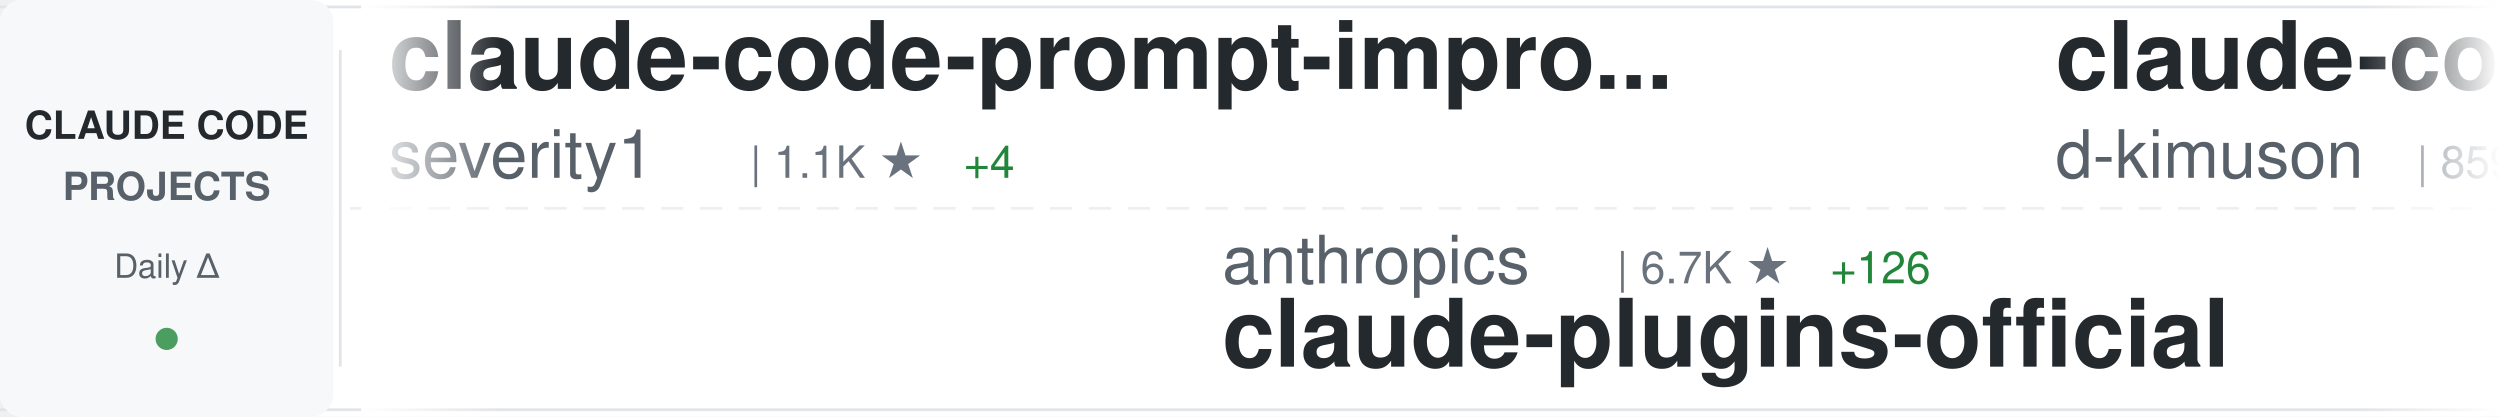
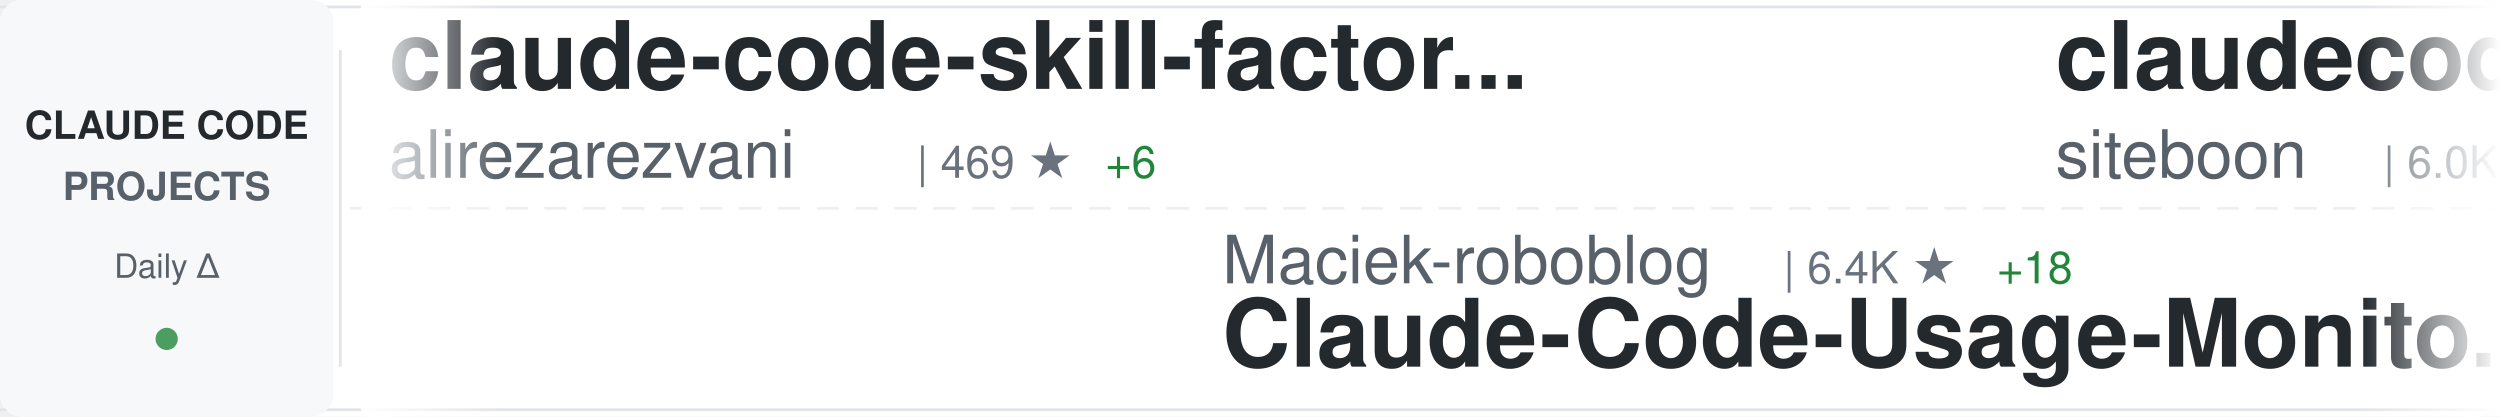
<svg xmlns="http://www.w3.org/2000/svg" width="900" height="150">
  <defs>
    <linearGradient id="awesomeLeftFade" x1="0%" y1="0%" x2="100%" y2="0%">
      <stop offset="0%" style="stop-color:#ffffff;stop-opacity:1" />
      <stop offset="100%" style="stop-color:#ffffff;stop-opacity:0" />
    </linearGradient>
    <linearGradient id="awesomeRightFade" x1="0%" y1="0%" x2="100%" y2="0%">
      <stop offset="0%" style="stop-color:#ffffff;stop-opacity:0" />
      <stop offset="100%" style="stop-color:#ffffff;stop-opacity:1" />
    </linearGradient>
  </defs>
  <rect width="900" height="150" fill="#ffffff" rx="8" />
  <rect x="0" y="2" width="900" height="1" fill="#e1e4e8" />
  <rect x="0" y="147" width="900" height="1" fill="#e1e4e8" />
  <line x1="0" y1="75" x2="900" y2="75" stroke="#e1e4e8" stroke-width="1" stroke-dasharray="8 6" opacity="0.6" />
  <rect x="0" y="0" width="120" height="150" fill="#f6f8fa" rx="8" />
  <text x="60" y="50" font-family="-apple-system, BlinkMacSystemFont, 'Segoe UI', Helvetica, Arial, sans-serif" font-size="14" font-weight="600" fill="#24292e" text-anchor="middle">CLAUDE CODE</text>
  <text x="60" y="72" font-family="-apple-system, BlinkMacSystemFont, 'Segoe UI', Helvetica, Arial, sans-serif" font-size="14" font-weight="600" fill="#586069" text-anchor="middle">PROJECTS</text>
  <text x="60" y="100" font-family="-apple-system, BlinkMacSystemFont, 'Segoe UI', Helvetica, Arial, sans-serif" font-size="12" font-weight="500" fill="#586069" text-anchor="middle">Daily Δ</text>
  <circle cx="60" cy="122" r="4" fill="#22863a" opacity="0.8" />
  <rect x="122" y="18" width="1" height="114" fill="#e1e4e8" />
  <clipPath id="awesomeTickerClip">
    <rect x="130" y="0" width="770" height="150" />
  </clipPath>
  <g clip-path="url(#awesomeTickerClip)">
    <g id="awesomeTickerItems">
      <animateTransform attributeName="transform" attributeType="XML" type="translate" from="0 0" to="-3000 0" dur="54s" repeatCount="indefinite" />
      <g transform="translate(0, 0)">
-         <text x="140" y="32" font-family="-apple-system, BlinkMacSystemFont, 'Segoe UI', Helvetica, Arial, sans-serif" font-size="34" font-weight="600" fill="#24292e">claude-code-prompt-impro...</text>
-         <text x="140" y="64" font-family="-apple-system, BlinkMacSystemFont, 'Segoe UI', Helvetica, Arial, sans-serif" font-size="24" font-weight="400" fill="#586069">severity1</text>
-         <text x="270" y="64" font-family="-apple-system, BlinkMacSystemFont, 'Segoe UI', Helvetica, Arial, sans-serif" font-size="16" font-weight="500" fill="#6a737d">| 1.1K ★</text>
-         <text x="347" y="64" font-family="-apple-system, BlinkMacSystemFont, 'Segoe UI', Helvetica, Arial, sans-serif" font-size="16" font-weight="500" fill="#22863a"> +4</text>
+         <text x="140" y="32" font-family="-apple-system, BlinkMacSystemFont, 'Segoe UI', Helvetica, Arial, sans-serif" font-size="34" font-weight="600" fill="#24292e">claude-code-skill-factor...</text>
+         <text x="140" y="64" font-family="-apple-system, BlinkMacSystemFont, 'Segoe UI', Helvetica, Arial, sans-serif" font-size="24" font-weight="400" fill="#586069">alirezarezvani</text>
+         <text x="330" y="64" font-family="-apple-system, BlinkMacSystemFont, 'Segoe UI', Helvetica, Arial, sans-serif" font-size="16" font-weight="500" fill="#6a737d">| 469 ★</text>
+         <text x="398" y="64" font-family="-apple-system, BlinkMacSystemFont, 'Segoe UI', Helvetica, Arial, sans-serif" font-size="16" font-weight="500" fill="#22863a"> +6</text>
      </g>
      <g transform="translate(300, 0)">
-         <text x="140" y="102" font-family="-apple-system, BlinkMacSystemFont, 'Segoe UI', Helvetica, Arial, sans-serif" font-size="24" font-weight="400" fill="#586069">anthropics</text>
-         <text x="282" y="102" font-family="-apple-system, BlinkMacSystemFont, 'Segoe UI', Helvetica, Arial, sans-serif" font-size="16" font-weight="500" fill="#6a737d">| 6.7K ★</text>
-         <text x="359" y="102" font-family="-apple-system, BlinkMacSystemFont, 'Segoe UI', Helvetica, Arial, sans-serif" font-size="16" font-weight="500" fill="#22863a"> +126</text>
-         <text x="140" y="132" font-family="-apple-system, BlinkMacSystemFont, 'Segoe UI', Helvetica, Arial, sans-serif" font-size="34" font-weight="600" fill="#24292e">claude-plugins-official</text>
+         <text x="140" y="102" font-family="-apple-system, BlinkMacSystemFont, 'Segoe UI', Helvetica, Arial, sans-serif" font-size="24" font-weight="400" fill="#586069">Maciek-roboblog</text>
+         <text x="342" y="102" font-family="-apple-system, BlinkMacSystemFont, 'Segoe UI', Helvetica, Arial, sans-serif" font-size="16" font-weight="500" fill="#6a737d">| 6.4K ★</text>
+         <text x="419" y="102" font-family="-apple-system, BlinkMacSystemFont, 'Segoe UI', Helvetica, Arial, sans-serif" font-size="16" font-weight="500" fill="#22863a"> +18</text>
+         <text x="140" y="132" font-family="-apple-system, BlinkMacSystemFont, 'Segoe UI', Helvetica, Arial, sans-serif" font-size="34" font-weight="600" fill="#24292e">Claude-Code-Usage-Monito...</text>
      </g>
      <g transform="translate(600, 0)">
-         <text x="140" y="32" font-family="-apple-system, BlinkMacSystemFont, 'Segoe UI', Helvetica, Arial, sans-serif" font-size="34" font-weight="600" fill="#24292e">claude-code-viewer</text>
-         <text x="140" y="64" font-family="-apple-system, BlinkMacSystemFont, 'Segoe UI', Helvetica, Arial, sans-serif" font-size="24" font-weight="400" fill="#586069">d-kimuson</text>
-         <text x="270" y="64" font-family="-apple-system, BlinkMacSystemFont, 'Segoe UI', Helvetica, Arial, sans-serif" font-size="16" font-weight="500" fill="#6a737d">| 859 ★</text>
-         <text x="338" y="64" font-family="-apple-system, BlinkMacSystemFont, 'Segoe UI', Helvetica, Arial, sans-serif" font-size="16" font-weight="500" fill="#22863a"> +6</text>
+         <text x="140" y="32" font-family="-apple-system, BlinkMacSystemFont, 'Segoe UI', Helvetica, Arial, sans-serif" font-size="34" font-weight="600" fill="#24292e">claudecodeui</text>
+         <text x="140" y="64" font-family="-apple-system, BlinkMacSystemFont, 'Segoe UI', Helvetica, Arial, sans-serif" font-size="24" font-weight="400" fill="#586069">siteboon</text>
+         <text x="258" y="64" font-family="-apple-system, BlinkMacSystemFont, 'Segoe UI', Helvetica, Arial, sans-serif" font-size="16" font-weight="500" fill="#6a737d">| 6.0K ★</text>
+         <text x="335" y="64" font-family="-apple-system, BlinkMacSystemFont, 'Segoe UI', Helvetica, Arial, sans-serif" font-size="16" font-weight="500" fill="#22863a"> +29</text>
      </g>
      <g transform="translate(900, 0)">
-         <text x="140" y="102" font-family="-apple-system, BlinkMacSystemFont, 'Segoe UI', Helvetica, Arial, sans-serif" font-size="24" font-weight="400" fill="#586069">1rgs</text>
-         <text x="210" y="102" font-family="-apple-system, BlinkMacSystemFont, 'Segoe UI', Helvetica, Arial, sans-serif" font-size="16" font-weight="500" fill="#6a737d">| 3.0K ★</text>
-         <text x="287" y="102" font-family="-apple-system, BlinkMacSystemFont, 'Segoe UI', Helvetica, Arial, sans-serif" font-size="16" font-weight="500" fill="#22863a"> +8</text>
-         <text x="140" y="132" font-family="-apple-system, BlinkMacSystemFont, 'Segoe UI', Helvetica, Arial, sans-serif" font-size="34" font-weight="600" fill="#24292e">claude-code-proxy</text>
+         <text x="140" y="102" font-family="-apple-system, BlinkMacSystemFont, 'Segoe UI', Helvetica, Arial, sans-serif" font-size="24" font-weight="400" fill="#586069">coleam00</text>
+         <text x="258" y="102" font-family="-apple-system, BlinkMacSystemFont, 'Segoe UI', Helvetica, Arial, sans-serif" font-size="16" font-weight="500" fill="#6a737d">| 12.3K ★</text>
+         <text x="344" y="102" font-family="-apple-system, BlinkMacSystemFont, 'Segoe UI', Helvetica, Arial, sans-serif" font-size="16" font-weight="500" fill="#22863a"> +5</text>
+         <text x="140" y="132" font-family="-apple-system, BlinkMacSystemFont, 'Segoe UI', Helvetica, Arial, sans-serif" font-size="34" font-weight="600" fill="#24292e">context-engineering-intr...</text>
      </g>
      <g transform="translate(1200, 0)">
+         <text x="140" y="32" font-family="-apple-system, BlinkMacSystemFont, 'Segoe UI', Helvetica, Arial, sans-serif" font-size="34" font-weight="600" fill="#24292e">claude-coder</text>
+         <text x="140" y="64" font-family="-apple-system, BlinkMacSystemFont, 'Segoe UI', Helvetica, Arial, sans-serif" font-size="24" font-weight="400" fill="#586069">kodu-ai</text>
+         <text x="246" y="64" font-family="-apple-system, BlinkMacSystemFont, 'Segoe UI', Helvetica, Arial, sans-serif" font-size="16" font-weight="500" fill="#6a737d">| 5.3K ★</text>
+       </g>
+       <g transform="translate(1500, 0)">
+         <text x="140" y="102" font-family="-apple-system, BlinkMacSystemFont, 'Segoe UI', Helvetica, Arial, sans-serif" font-size="24" font-weight="400" fill="#586069">EveryInc</text>
+         <text x="258" y="102" font-family="-apple-system, BlinkMacSystemFont, 'Segoe UI', Helvetica, Arial, sans-serif" font-size="16" font-weight="500" fill="#6a737d">| 7.3K ★</text>
+         <text x="335" y="102" font-family="-apple-system, BlinkMacSystemFont, 'Segoe UI', Helvetica, Arial, sans-serif" font-size="16" font-weight="500" fill="#22863a"> +122</text>
+         <text x="140" y="132" font-family="-apple-system, BlinkMacSystemFont, 'Segoe UI', Helvetica, Arial, sans-serif" font-size="34" font-weight="600" fill="#24292e">compound-engineering-plu...</text>
+       </g>
+       <g transform="translate(1800, 0)">
+         <text x="140" y="32" font-family="-apple-system, BlinkMacSystemFont, 'Segoe UI', Helvetica, Arial, sans-serif" font-size="34" font-weight="600" fill="#24292e">claude-code-hooks-master...</text>
+         <text x="140" y="64" font-family="-apple-system, BlinkMacSystemFont, 'Segoe UI', Helvetica, Arial, sans-serif" font-size="24" font-weight="400" fill="#586069">disler</text>
+         <text x="234" y="64" font-family="-apple-system, BlinkMacSystemFont, 'Segoe UI', Helvetica, Arial, sans-serif" font-size="16" font-weight="500" fill="#6a737d">| 2.6K ★</text>
+         <text x="311" y="64" font-family="-apple-system, BlinkMacSystemFont, 'Segoe UI', Helvetica, Arial, sans-serif" font-size="16" font-weight="500" fill="#22863a"> +67</text>
+       </g>
+       <g transform="translate(2100, 0)">
+         <text x="140" y="102" font-family="-apple-system, BlinkMacSystemFont, 'Segoe UI', Helvetica, Arial, sans-serif" font-size="24" font-weight="400" fill="#586069">obra</text>
+         <text x="210" y="102" font-family="-apple-system, BlinkMacSystemFont, 'Segoe UI', Helvetica, Arial, sans-serif" font-size="16" font-weight="500" fill="#6a737d">| 46.1K ★</text>
+         <text x="296" y="102" font-family="-apple-system, BlinkMacSystemFont, 'Segoe UI', Helvetica, Arial, sans-serif" font-size="16" font-weight="500" fill="#22863a"> +869</text>
+         <text x="140" y="132" font-family="-apple-system, BlinkMacSystemFont, 'Segoe UI', Helvetica, Arial, sans-serif" font-size="34" font-weight="600" fill="#24292e">superpowers</text>
+       </g>
+       <g transform="translate(2400, 0)">
        <text x="140" y="32" font-family="-apple-system, BlinkMacSystemFont, 'Segoe UI', Helvetica, Arial, sans-serif" font-size="34" font-weight="600" fill="#24292e">ralph-claude-code</text>
        <text x="140" y="64" font-family="-apple-system, BlinkMacSystemFont, 'Segoe UI', Helvetica, Arial, sans-serif" font-size="24" font-weight="400" fill="#586069">frankbria</text>
        <text x="270" y="64" font-family="-apple-system, BlinkMacSystemFont, 'Segoe UI', Helvetica, Arial, sans-serif" font-size="16" font-weight="500" fill="#6a737d">| 6.4K ★</text>
-         <text x="347" y="64" font-family="-apple-system, BlinkMacSystemFont, 'Segoe UI', Helvetica, Arial, sans-serif" font-size="16" font-weight="500" fill="#22863a"> +61</text>
-       </g>
-       <g transform="translate(1500, 0)">
-         <text x="140" y="102" font-family="-apple-system, BlinkMacSystemFont, 'Segoe UI', Helvetica, Arial, sans-serif" font-size="24" font-weight="400" fill="#586069">shareAI-lab</text>
-         <text x="294" y="102" font-family="-apple-system, BlinkMacSystemFont, 'Segoe UI', Helvetica, Arial, sans-serif" font-size="16" font-weight="500" fill="#6a737d">| 16.6K ★</text>
-         <text x="380" y="102" font-family="-apple-system, BlinkMacSystemFont, 'Segoe UI', Helvetica, Arial, sans-serif" font-size="16" font-weight="500" fill="#22863a"> +94</text>
-         <text x="140" y="132" font-family="-apple-system, BlinkMacSystemFont, 'Segoe UI', Helvetica, Arial, sans-serif" font-size="34" font-weight="600" fill="#24292e">learn-claude-code</text>
-       </g>
-       <g transform="translate(1800, 0)">
-         <text x="140" y="32" font-family="-apple-system, BlinkMacSystemFont, 'Segoe UI', Helvetica, Arial, sans-serif" font-size="34" font-weight="600" fill="#24292e">Claudable</text>
-         <text x="140" y="64" font-family="-apple-system, BlinkMacSystemFont, 'Segoe UI', Helvetica, Arial, sans-serif" font-size="24" font-weight="400" fill="#586069">opactorai</text>
-         <text x="270" y="64" font-family="-apple-system, BlinkMacSystemFont, 'Segoe UI', Helvetica, Arial, sans-serif" font-size="16" font-weight="500" fill="#6a737d">| 3.7K ★</text>
-         <text x="347" y="64" font-family="-apple-system, BlinkMacSystemFont, 'Segoe UI', Helvetica, Arial, sans-serif" font-size="16" font-weight="500" fill="#22863a"> +5</text>
-       </g>
-       <g transform="translate(2100, 0)">
-         <text x="140" y="102" font-family="-apple-system, BlinkMacSystemFont, 'Segoe UI', Helvetica, Arial, sans-serif" font-size="24" font-weight="400" fill="#586069">anthropics</text>
-         <text x="282" y="102" font-family="-apple-system, BlinkMacSystemFont, 'Segoe UI', Helvetica, Arial, sans-serif" font-size="16" font-weight="500" fill="#6a737d">| 1.4K ★</text>
-         <text x="359" y="102" font-family="-apple-system, BlinkMacSystemFont, 'Segoe UI', Helvetica, Arial, sans-serif" font-size="16" font-weight="500" fill="#22863a"> +9</text>
-         <text x="140" y="132" font-family="-apple-system, BlinkMacSystemFont, 'Segoe UI', Helvetica, Arial, sans-serif" font-size="34" font-weight="600" fill="#24292e">claude-agent-sdk-demos</text>
-       </g>
-       <g transform="translate(2400, 0)">
-         <text x="140" y="32" font-family="-apple-system, BlinkMacSystemFont, 'Segoe UI', Helvetica, Arial, sans-serif" font-size="34" font-weight="600" fill="#24292e">Claude-Code-Remote</text>
-         <text x="140" y="64" font-family="-apple-system, BlinkMacSystemFont, 'Segoe UI', Helvetica, Arial, sans-serif" font-size="24" font-weight="400" fill="#586069">JessyTsui</text>
-         <text x="270" y="64" font-family="-apple-system, BlinkMacSystemFont, 'Segoe UI', Helvetica, Arial, sans-serif" font-size="16" font-weight="500" fill="#6a737d">| 1.0K ★</text>
-         <text x="347" y="64" font-family="-apple-system, BlinkMacSystemFont, 'Segoe UI', Helvetica, Arial, sans-serif" font-size="16" font-weight="500" fill="#22863a"> +6</text>
+         <text x="347" y="64" font-family="-apple-system, BlinkMacSystemFont, 'Segoe UI', Helvetica, Arial, sans-serif" font-size="16" font-weight="500" fill="#22863a"> +59</text>
      </g>
      <g transform="translate(2700, 0)">
        <text x="140" y="102" font-family="-apple-system, BlinkMacSystemFont, 'Segoe UI', Helvetica, Arial, sans-serif" font-size="24" font-weight="400" fill="#586069">anthropics</text>
-         <text x="282" y="102" font-family="-apple-system, BlinkMacSystemFont, 'Segoe UI', Helvetica, Arial, sans-serif" font-size="16" font-weight="500" fill="#6a737d">| 4.6K ★</text>
-         <text x="359" y="102" font-family="-apple-system, BlinkMacSystemFont, 'Segoe UI', Helvetica, Arial, sans-serif" font-size="16" font-weight="500" fill="#22863a"> +28</text>
-         <text x="140" y="132" font-family="-apple-system, BlinkMacSystemFont, 'Segoe UI', Helvetica, Arial, sans-serif" font-size="34" font-weight="600" fill="#24292e">claude-agent-sdk-python</text>
+         <text x="282" y="102" font-family="-apple-system, BlinkMacSystemFont, 'Segoe UI', Helvetica, Arial, sans-serif" font-size="16" font-weight="500" fill="#6a737d">| 2.9K ★</text>
+         <text x="359" y="102" font-family="-apple-system, BlinkMacSystemFont, 'Segoe UI', Helvetica, Arial, sans-serif" font-size="16" font-weight="500" fill="#22863a"> +8</text>
+         <text x="140" y="132" font-family="-apple-system, BlinkMacSystemFont, 'Segoe UI', Helvetica, Arial, sans-serif" font-size="34" font-weight="600" fill="#24292e">claude-code-security-rev...</text>
      </g>
      <g transform="translate(3000, 0)">
-         <text x="140" y="32" font-family="-apple-system, BlinkMacSystemFont, 'Segoe UI', Helvetica, Arial, sans-serif" font-size="34" font-weight="600" fill="#24292e">claude-code-prompt-impro...</text>
-         <text x="140" y="64" font-family="-apple-system, BlinkMacSystemFont, 'Segoe UI', Helvetica, Arial, sans-serif" font-size="24" font-weight="400" fill="#586069">severity1</text>
-         <text x="270" y="64" font-family="-apple-system, BlinkMacSystemFont, 'Segoe UI', Helvetica, Arial, sans-serif" font-size="16" font-weight="500" fill="#6a737d">| 1.1K ★</text>
-         <text x="347" y="64" font-family="-apple-system, BlinkMacSystemFont, 'Segoe UI', Helvetica, Arial, sans-serif" font-size="16" font-weight="500" fill="#22863a"> +4</text>
+         <text x="140" y="32" font-family="-apple-system, BlinkMacSystemFont, 'Segoe UI', Helvetica, Arial, sans-serif" font-size="34" font-weight="600" fill="#24292e">claude-code-skill-factor...</text>
+         <text x="140" y="64" font-family="-apple-system, BlinkMacSystemFont, 'Segoe UI', Helvetica, Arial, sans-serif" font-size="24" font-weight="400" fill="#586069">alirezarezvani</text>
+         <text x="330" y="64" font-family="-apple-system, BlinkMacSystemFont, 'Segoe UI', Helvetica, Arial, sans-serif" font-size="16" font-weight="500" fill="#6a737d">| 469 ★</text>
+         <text x="398" y="64" font-family="-apple-system, BlinkMacSystemFont, 'Segoe UI', Helvetica, Arial, sans-serif" font-size="16" font-weight="500" fill="#22863a"> +6</text>
      </g>
      <g transform="translate(3300, 0)">
-         <text x="140" y="102" font-family="-apple-system, BlinkMacSystemFont, 'Segoe UI', Helvetica, Arial, sans-serif" font-size="24" font-weight="400" fill="#586069">anthropics</text>
-         <text x="282" y="102" font-family="-apple-system, BlinkMacSystemFont, 'Segoe UI', Helvetica, Arial, sans-serif" font-size="16" font-weight="500" fill="#6a737d">| 6.7K ★</text>
-         <text x="359" y="102" font-family="-apple-system, BlinkMacSystemFont, 'Segoe UI', Helvetica, Arial, sans-serif" font-size="16" font-weight="500" fill="#22863a"> +126</text>
-         <text x="140" y="132" font-family="-apple-system, BlinkMacSystemFont, 'Segoe UI', Helvetica, Arial, sans-serif" font-size="34" font-weight="600" fill="#24292e">claude-plugins-official</text>
+         <text x="140" y="102" font-family="-apple-system, BlinkMacSystemFont, 'Segoe UI', Helvetica, Arial, sans-serif" font-size="24" font-weight="400" fill="#586069">Maciek-roboblog</text>
+         <text x="342" y="102" font-family="-apple-system, BlinkMacSystemFont, 'Segoe UI', Helvetica, Arial, sans-serif" font-size="16" font-weight="500" fill="#6a737d">| 6.4K ★</text>
+         <text x="419" y="102" font-family="-apple-system, BlinkMacSystemFont, 'Segoe UI', Helvetica, Arial, sans-serif" font-size="16" font-weight="500" fill="#22863a"> +18</text>
+         <text x="140" y="132" font-family="-apple-system, BlinkMacSystemFont, 'Segoe UI', Helvetica, Arial, sans-serif" font-size="34" font-weight="600" fill="#24292e">Claude-Code-Usage-Monito...</text>
      </g>
      <g transform="translate(3600, 0)">
-         <text x="140" y="32" font-family="-apple-system, BlinkMacSystemFont, 'Segoe UI', Helvetica, Arial, sans-serif" font-size="34" font-weight="600" fill="#24292e">claude-code-viewer</text>
-         <text x="140" y="64" font-family="-apple-system, BlinkMacSystemFont, 'Segoe UI', Helvetica, Arial, sans-serif" font-size="24" font-weight="400" fill="#586069">d-kimuson</text>
-         <text x="270" y="64" font-family="-apple-system, BlinkMacSystemFont, 'Segoe UI', Helvetica, Arial, sans-serif" font-size="16" font-weight="500" fill="#6a737d">| 859 ★</text>
-         <text x="338" y="64" font-family="-apple-system, BlinkMacSystemFont, 'Segoe UI', Helvetica, Arial, sans-serif" font-size="16" font-weight="500" fill="#22863a"> +6</text>
+         <text x="140" y="32" font-family="-apple-system, BlinkMacSystemFont, 'Segoe UI', Helvetica, Arial, sans-serif" font-size="34" font-weight="600" fill="#24292e">claudecodeui</text>
+         <text x="140" y="64" font-family="-apple-system, BlinkMacSystemFont, 'Segoe UI', Helvetica, Arial, sans-serif" font-size="24" font-weight="400" fill="#586069">siteboon</text>
+         <text x="258" y="64" font-family="-apple-system, BlinkMacSystemFont, 'Segoe UI', Helvetica, Arial, sans-serif" font-size="16" font-weight="500" fill="#6a737d">| 6.0K ★</text>
+         <text x="335" y="64" font-family="-apple-system, BlinkMacSystemFont, 'Segoe UI', Helvetica, Arial, sans-serif" font-size="16" font-weight="500" fill="#22863a"> +29</text>
      </g>
      <g transform="translate(3900, 0)">
-         <text x="140" y="102" font-family="-apple-system, BlinkMacSystemFont, 'Segoe UI', Helvetica, Arial, sans-serif" font-size="24" font-weight="400" fill="#586069">1rgs</text>
-         <text x="210" y="102" font-family="-apple-system, BlinkMacSystemFont, 'Segoe UI', Helvetica, Arial, sans-serif" font-size="16" font-weight="500" fill="#6a737d">| 3.0K ★</text>
-         <text x="287" y="102" font-family="-apple-system, BlinkMacSystemFont, 'Segoe UI', Helvetica, Arial, sans-serif" font-size="16" font-weight="500" fill="#22863a"> +8</text>
-         <text x="140" y="132" font-family="-apple-system, BlinkMacSystemFont, 'Segoe UI', Helvetica, Arial, sans-serif" font-size="34" font-weight="600" fill="#24292e">claude-code-proxy</text>
+         <text x="140" y="102" font-family="-apple-system, BlinkMacSystemFont, 'Segoe UI', Helvetica, Arial, sans-serif" font-size="24" font-weight="400" fill="#586069">coleam00</text>
+         <text x="258" y="102" font-family="-apple-system, BlinkMacSystemFont, 'Segoe UI', Helvetica, Arial, sans-serif" font-size="16" font-weight="500" fill="#6a737d">| 12.3K ★</text>
+         <text x="344" y="102" font-family="-apple-system, BlinkMacSystemFont, 'Segoe UI', Helvetica, Arial, sans-serif" font-size="16" font-weight="500" fill="#22863a"> +5</text>
+         <text x="140" y="132" font-family="-apple-system, BlinkMacSystemFont, 'Segoe UI', Helvetica, Arial, sans-serif" font-size="34" font-weight="600" fill="#24292e">context-engineering-intr...</text>
      </g>
    </g>
  </g>
  <rect x="130" y="0" width="50" height="150" fill="url(#awesomeLeftFade)" />
  <rect x="850" y="0" width="50" height="150" fill="url(#awesomeRightFade)" />
</svg>
